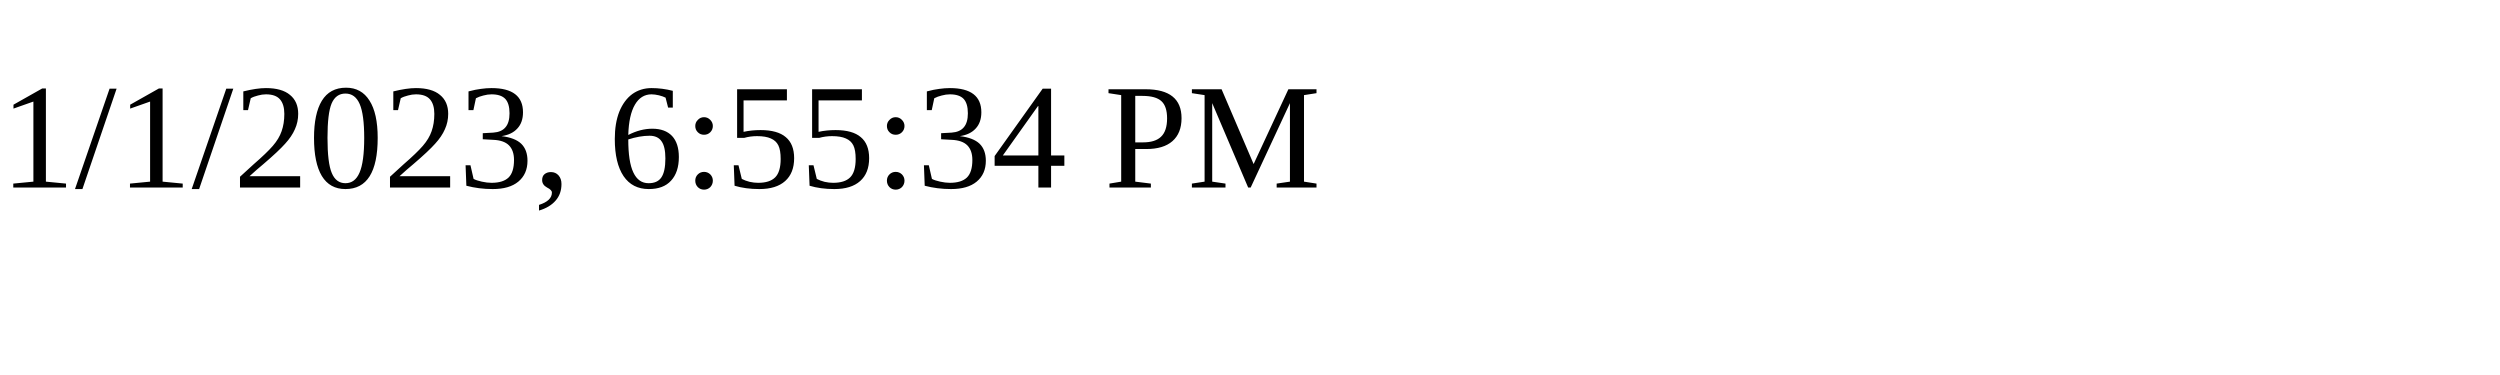
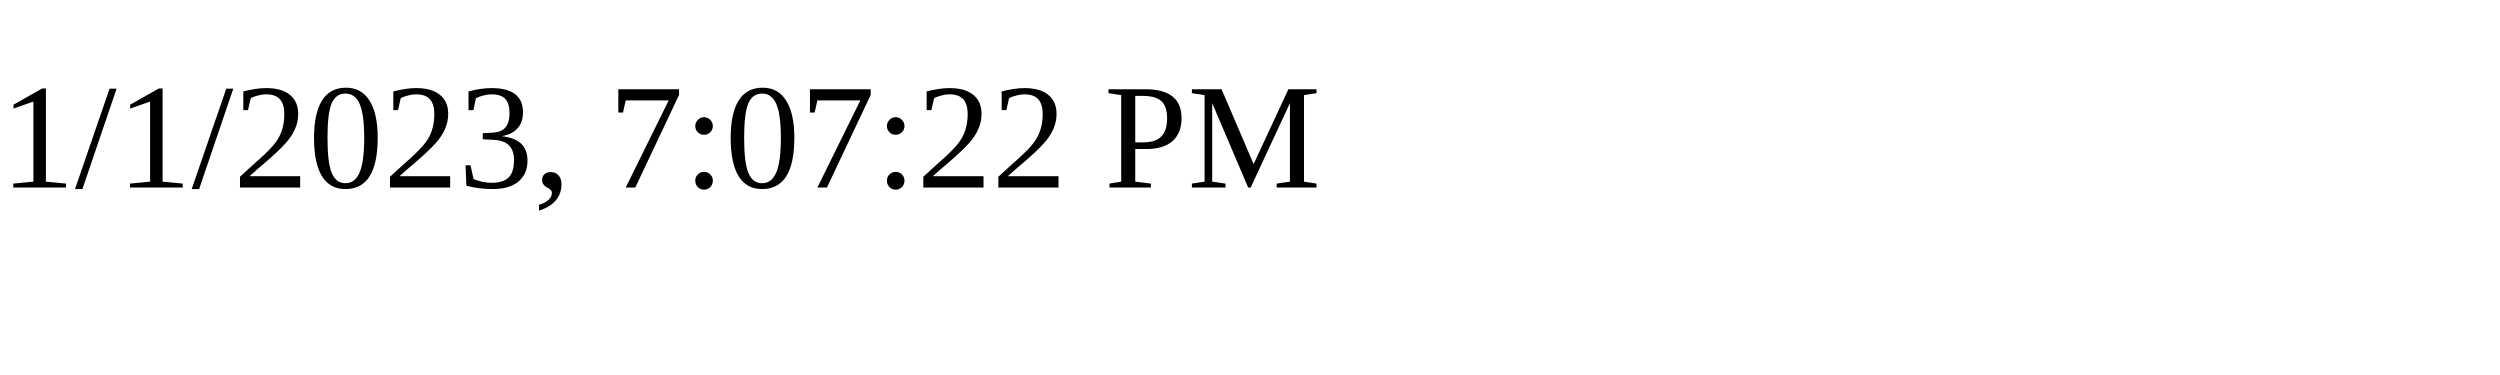
<svg xmlns="http://www.w3.org/2000/svg" height="30" width="200">
-   <text x="0" y="15">1/1/2023, 6:55:34 PM</text>
+   <text x="0" y="15">1/1/2023, 7:07:22 PM</text>
</svg>
